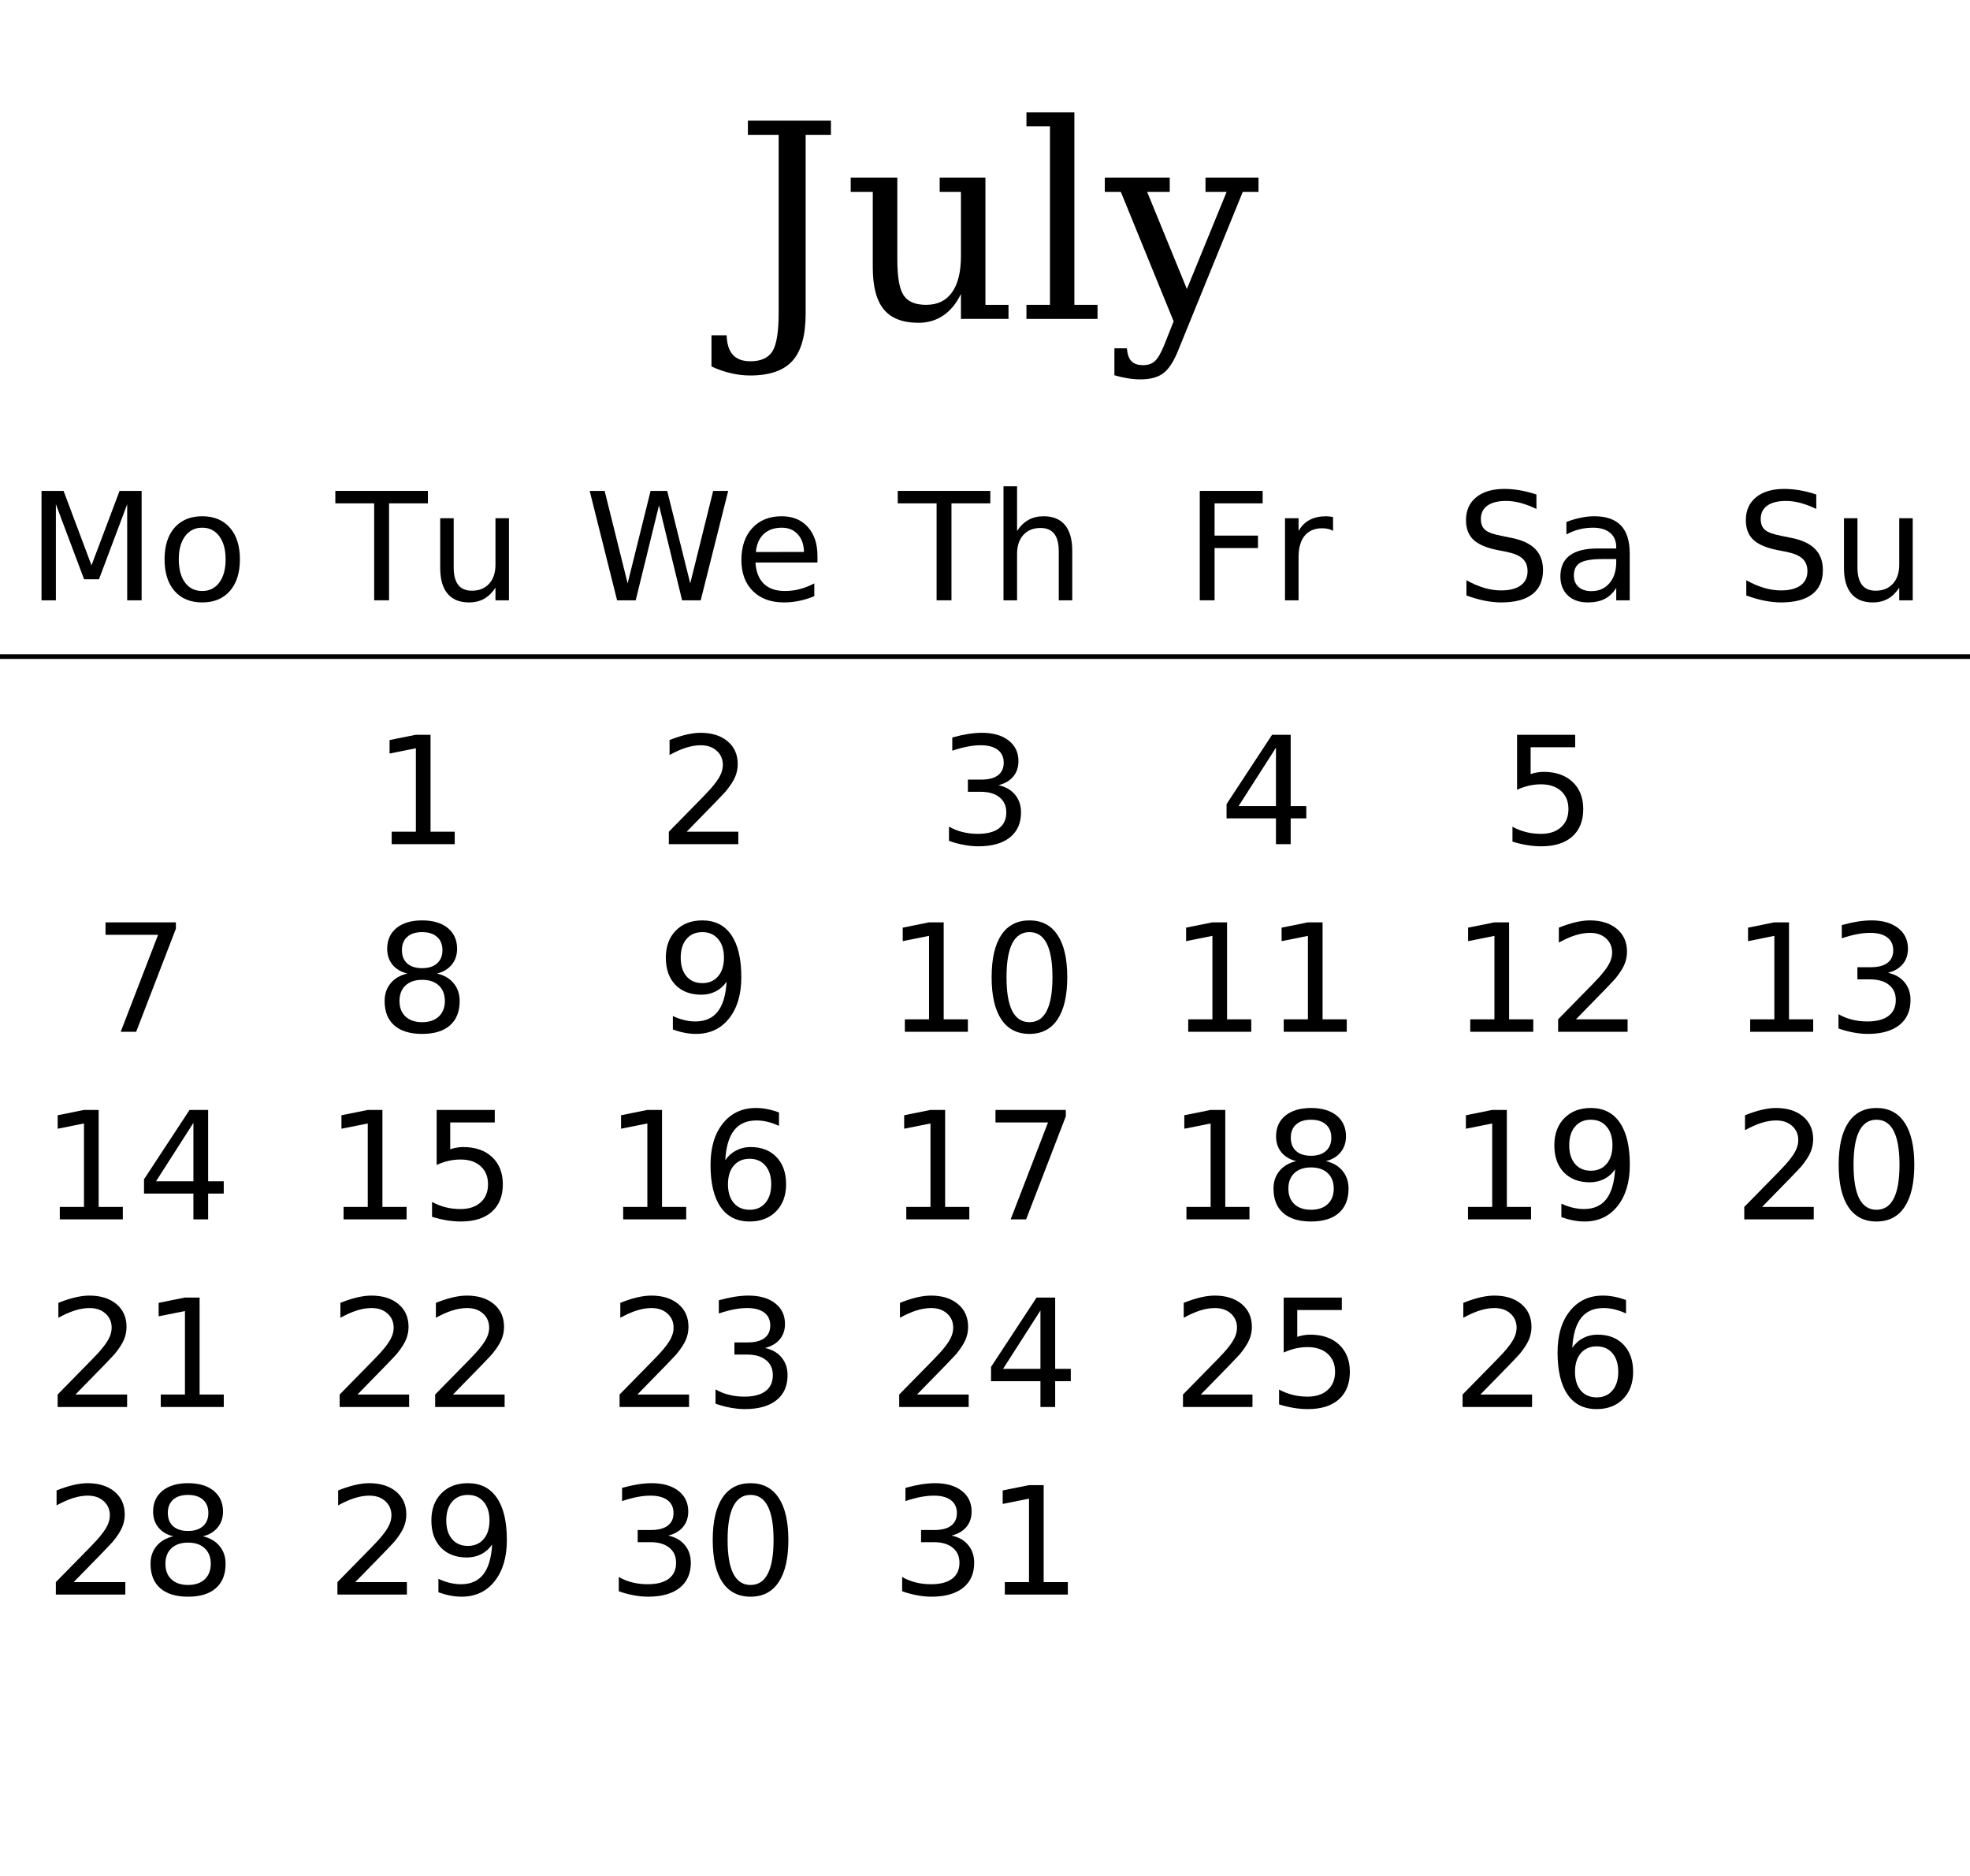
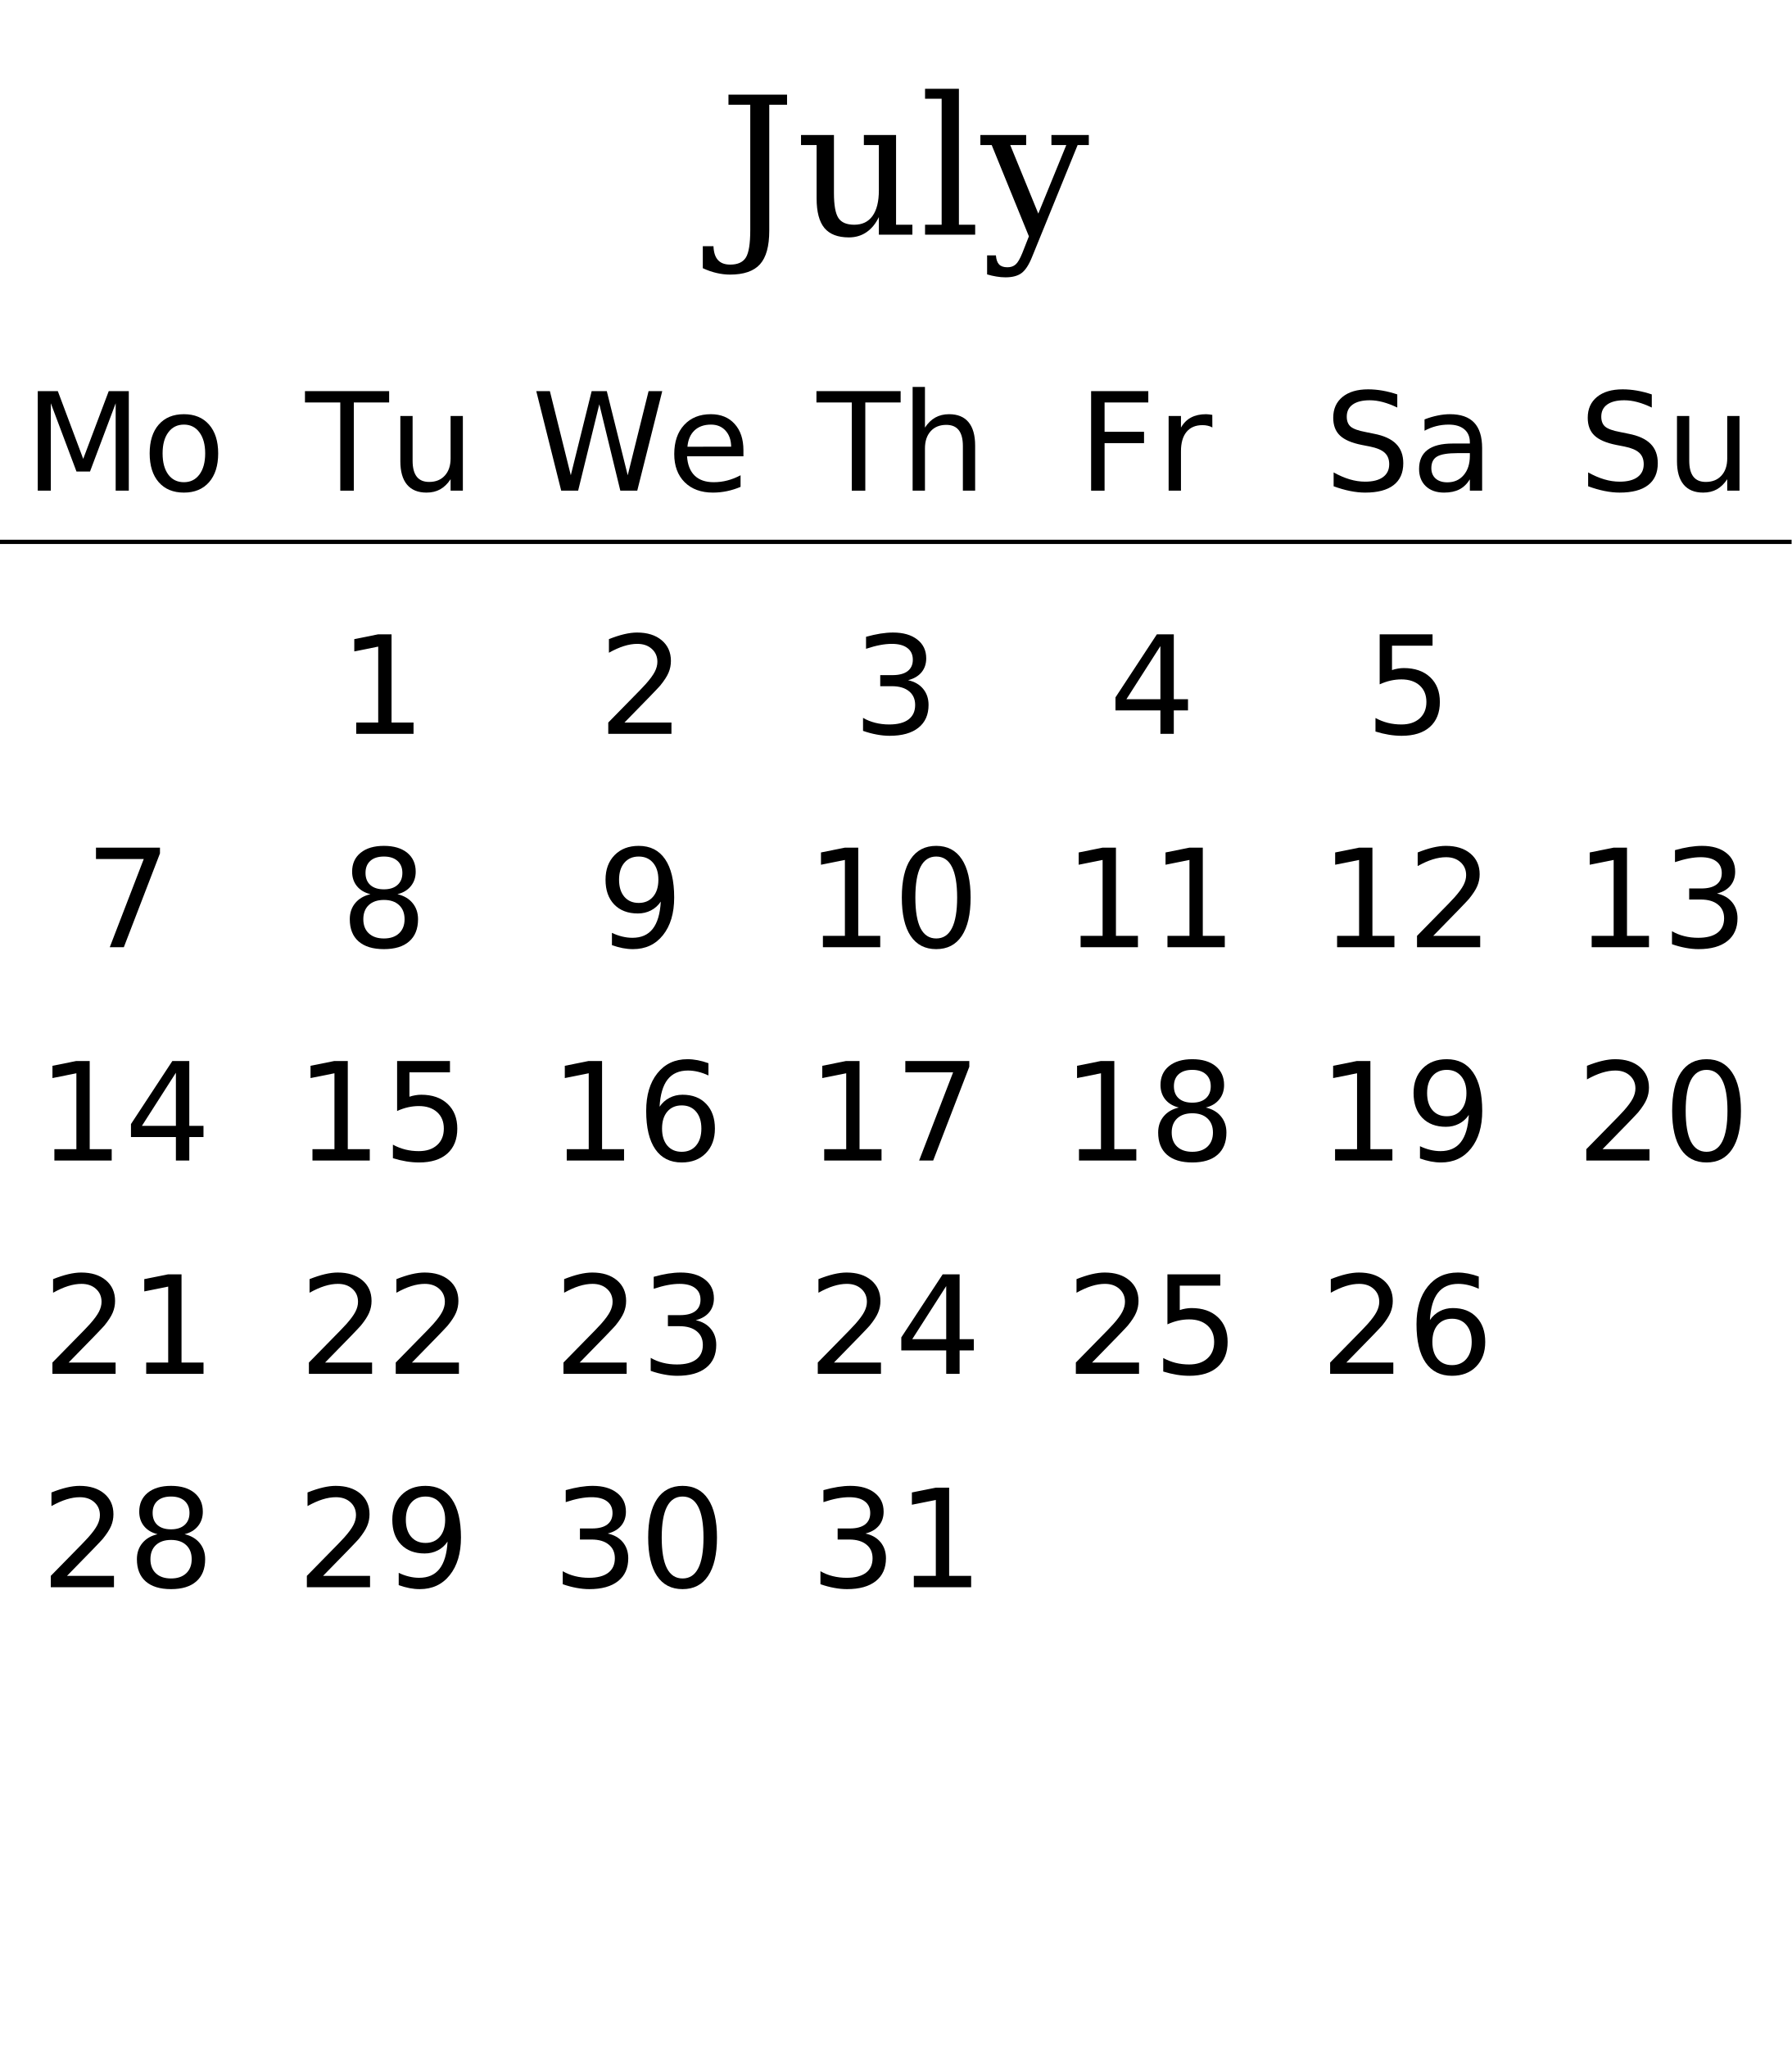
- <svg xmlns="http://www.w3.org/2000/svg" xmlns:xlink="http://www.w3.org/1999/xlink" width="420pt" height="400pt" viewBox="0 0 420 400" version="1.1">
+ <svg xmlns="http://www.w3.org/2000/svg" xmlns:xlink="http://www.w3.org/1999/xlink" width="420pt" height="480pt" viewBox="0 0 420 480" version="1.1">
  <defs>
    <g>
      <symbol overflow="visible" id="glyph0-0">
-         <path style="stroke:none;" d="M 2.891 10.25 L 2.891 -40.891 L 31.891 -40.891 L 31.891 10.25 Z M 6.141 7.031 L 28.656 7.031 L 28.656 -37.641 L 6.141 -37.641 Z M 6.141 7.031 " />
+         <path style="stroke:none;" d="M 2.234 7.953 L 2.234 -31.734 L 24.734 -31.734 L 24.734 7.953 Z M 4.766 5.453 L 22.234 5.453 L 22.234 -29.203 L 4.766 -29.203 Z M 4.766 5.453 " />
      </symbol>
      <symbol overflow="visible" id="glyph0-1">
-         <path style="stroke:none;" d="M -4.875 10.141 L -4.875 3.484 L -1.641 3.484 C -1.586 5.348 -1.145 6.738 -0.312 7.656 C 0.52 8.57 1.766 9.031 3.422 9.031 C 5.672 9.031 7.238 8.32 8.125 6.906 C 9.008 5.488 9.453 2.723 9.453 -1.391 L 9.453 -39.25 L 2.891 -39.25 L 2.891 -42.281 L 20.594 -42.281 L 20.594 -39.25 L 15.203 -39.25 L 15.203 -1.156 C 15.203 3.5 14.266 6.863 12.391 8.938 C 10.523 11.02 7.52 12.062 3.375 12.062 C 2.031 12.062 0.664 11.898 -0.719 11.578 C -2.102 11.266 -3.488 10.785 -4.875 10.141 Z M -4.875 10.141 " />
+         <path style="stroke:none;" d="M -3.781 7.859 L -3.781 2.703 L -1.281 2.703 C -1.227 4.148 -0.879 5.227 -0.234 5.938 C 0.398 6.656 1.363 7.016 2.656 7.016 C 4.406 7.016 5.625 6.461 6.312 5.359 C 7 4.266 7.344 2.117 7.344 -1.078 L 7.344 -30.453 L 2.234 -30.453 L 2.234 -32.812 L 15.969 -32.812 L 15.969 -30.453 L 11.797 -30.453 L 11.797 -0.906 C 11.797 2.719 11.07 5.332 9.625 6.938 C 8.176 8.551 5.836 9.359 2.609 9.359 C 1.578 9.359 0.523 9.234 -0.547 8.984 C -1.629 8.734 -2.707 8.359 -3.781 7.859 Z M -3.781 7.859 " />
      </symbol>
      <symbol overflow="visible" id="glyph0-2">
-         <path style="stroke:none;" d="M 20.531 -30.109 L 30.281 -30.109 L 30.281 -3 L 35.203 -3 L 35.203 0 L 25.062 0 L 25.062 -5.328 C 24.102 -3.328 22.859 -1.801 21.328 -0.75 C 19.797 0.301 18.02 0.828 16 0.828 C 12.656 0.828 10.195 -0.117 8.625 -2.016 C 7.051 -3.922 6.266 -6.898 6.266 -10.953 L 6.266 -27.078 L 1.562 -27.078 L 1.562 -30.109 L 11.5 -30.109 L 11.5 -12.578 C 11.5 -8.91 11.945 -6.395 12.844 -5.031 C 13.738 -3.676 15.336 -3 17.641 -3 C 20.055 -3 21.895 -3.883 23.156 -5.656 C 24.426 -7.438 25.062 -10.016 25.062 -13.391 L 25.062 -27.078 L 20.531 -27.078 Z M 20.531 -30.109 " />
+         <path style="stroke:none;" d="M 15.938 -23.359 L 23.484 -23.359 L 23.484 -2.328 L 27.312 -2.328 L 27.312 0 L 19.453 0 L 19.453 -4.125 C 18.703 -2.57 17.734 -1.391 16.547 -0.578 C 15.359 0.234 13.984 0.641 12.422 0.641 C 9.828 0.641 7.914 -0.094 6.688 -1.562 C 5.469 -3.039 4.859 -5.352 4.859 -8.5 L 4.859 -21 L 1.203 -21 L 1.203 -23.359 L 8.922 -23.359 L 8.922 -9.75 C 8.922 -6.914 9.27 -4.969 9.969 -3.906 C 10.664 -2.852 11.906 -2.328 13.688 -2.328 C 15.562 -2.328 16.988 -3.016 17.969 -4.391 C 18.957 -5.766 19.453 -7.766 19.453 -10.391 L 19.453 -21 L 15.938 -21 Z M 15.938 -23.359 " />
      </symbol>
      <symbol overflow="visible" id="glyph0-3">
-         <path style="stroke:none;" d="M 11.891 -3 L 16.828 -3 L 16.828 0 L 1.672 0 L 1.672 -3 L 6.688 -3 L 6.688 -41.062 L 1.672 -41.062 L 1.672 -44.062 L 11.891 -44.062 Z M 11.891 -3 " />
+         <path style="stroke:none;" d="M 9.234 -2.328 L 13.047 -2.328 L 13.047 0 L 1.297 0 L 1.297 -2.328 L 5.188 -2.328 L 5.188 -31.859 L 1.297 -31.859 L 1.297 -34.188 L 9.234 -34.188 Z M 9.234 -2.328 " />
      </symbol>
      <symbol overflow="visible" id="glyph0-4">
-         <path style="stroke:none;" d="M 12.516 5.516 L 14.5 0.516 L 3.25 -27.078 L -0.172 -27.078 L -0.172 -30.109 L 13.672 -30.109 L 13.672 -27.078 L 8.859 -27.078 L 17.328 -6.375 L 25.797 -27.078 L 21.297 -27.078 L 21.297 -30.109 L 32.594 -30.109 L 32.594 -27.078 L 29.234 -27.078 L 15.438 6.797 C 14.488 9.141 13.438 10.738 12.281 11.594 C 11.133 12.457 9.516 12.891 7.422 12.891 C 6.535 12.891 5.625 12.812 4.688 12.656 C 3.75 12.508 2.812 12.297 1.875 12.016 L 1.875 6.266 L 4.531 6.266 C 4.645 7.547 4.969 8.461 5.5 9.016 C 6.039 9.578 6.879 9.859 8.016 9.859 C 9.055 9.859 9.891 9.566 10.516 8.984 C 11.148 8.41 11.816 7.254 12.516 5.516 Z M 12.516 5.516 " />
+         <path style="stroke:none;" d="M 9.719 4.281 L 11.25 0.391 L 2.531 -21 L -0.125 -21 L -0.125 -23.359 L 10.609 -23.359 L 10.609 -21 L 6.875 -21 L 13.453 -4.938 L 20.016 -21 L 16.531 -21 L 16.531 -23.359 L 25.297 -23.359 L 25.297 -21 L 22.672 -21 L 11.969 5.281 C 11.238 7.094 10.426 8.332 9.531 9 C 8.645 9.664 7.383 10 5.75 10 C 5.062 10 4.352 9.938 3.625 9.812 C 2.906 9.695 2.18 9.531 1.453 9.312 L 1.453 4.859 L 3.516 4.859 C 3.598 5.848 3.848 6.555 4.266 6.984 C 4.691 7.422 5.344 7.641 6.219 7.641 C 7.02 7.641 7.664 7.414 8.156 6.969 C 8.656 6.531 9.176 5.633 9.719 4.281 Z M 9.719 4.281 " />
      </symbol>
      <symbol overflow="visible" id="glyph1-0">
        <path style="stroke:none;" d="M 1.594 5.656 L 1.594 -22.562 L 17.594 -22.562 L 17.594 5.656 Z M 3.391 3.875 L 15.812 3.875 L 15.812 -20.766 L 3.391 -20.766 Z M 3.391 3.875 " />
      </symbol>
      <symbol overflow="visible" id="glyph1-1">
        <path style="stroke:none;" d="M 3.141 -23.328 L 7.844 -23.328 L 13.797 -7.453 L 19.781 -23.328 L 24.484 -23.328 L 24.484 0 L 21.406 0 L 21.406 -20.484 L 15.391 -4.484 L 12.219 -4.484 L 6.203 -20.484 L 6.203 0 L 3.141 0 Z M 3.141 -23.328 " />
      </symbol>
      <symbol overflow="visible" id="glyph1-2">
        <path style="stroke:none;" d="M 9.797 -15.484 C 8.254 -15.484 7.035 -14.879 6.141 -13.672 C 5.242 -12.473 4.797 -10.828 4.797 -8.734 C 4.797 -6.641 5.238 -4.988 6.125 -3.781 C 7.02 -2.582 8.242 -1.984 9.797 -1.984 C 11.328 -1.984 12.539 -2.586 13.438 -3.797 C 14.332 -5.004 14.781 -6.648 14.781 -8.734 C 14.781 -10.805 14.332 -12.445 13.438 -13.656 C 12.539 -14.875 11.328 -15.484 9.797 -15.484 Z M 9.797 -17.922 C 12.297 -17.922 14.258 -17.109 15.688 -15.484 C 17.113 -13.859 17.828 -11.609 17.828 -8.734 C 17.828 -5.867 17.113 -3.617 15.688 -1.984 C 14.258 -0.359 12.297 0.453 9.797 0.453 C 7.285 0.453 5.316 -0.359 3.891 -1.984 C 2.473 -3.617 1.766 -5.867 1.766 -8.734 C 1.766 -11.609 2.473 -13.859 3.891 -15.484 C 5.316 -17.109 7.285 -17.922 9.797 -17.922 Z M 9.797 -17.922 " />
      </symbol>
      <symbol overflow="visible" id="glyph1-3">
        <path style="stroke:none;" d="M -0.094 -23.328 L 19.641 -23.328 L 19.641 -20.672 L 11.359 -20.672 L 11.359 0 L 8.188 0 L 8.188 -20.672 L -0.094 -20.672 Z M -0.094 -23.328 " />
      </symbol>
      <symbol overflow="visible" id="glyph1-4">
        <path style="stroke:none;" d="M 2.719 -6.906 L 2.719 -17.5 L 5.594 -17.5 L 5.594 -7.016 C 5.594 -5.359 5.914 -4.113 6.562 -3.281 C 7.207 -2.457 8.176 -2.047 9.469 -2.047 C 11.02 -2.047 12.242 -2.539 13.141 -3.531 C 14.047 -4.52 14.5 -5.867 14.5 -7.578 L 14.5 -17.5 L 17.375 -17.5 L 17.375 0 L 14.5 0 L 14.5 -2.688 C 13.801 -1.625 12.988 -0.832 12.062 -0.312 C 11.145 0.195 10.078 0.453 8.859 0.453 C 6.848 0.453 5.32 -0.172 4.281 -1.422 C 3.238 -2.672 2.719 -4.5 2.719 -6.906 Z M 9.953 -17.922 Z M 9.953 -17.922 " />
      </symbol>
      <symbol overflow="visible" id="glyph1-5">
        <path style="stroke:none;" d="M 1.062 -23.328 L 4.25 -23.328 L 9.156 -3.609 L 14.047 -23.328 L 17.594 -23.328 L 22.5 -3.609 L 27.391 -23.328 L 30.594 -23.328 L 24.734 0 L 20.766 0 L 15.844 -20.25 L 10.875 0 L 6.906 0 Z M 1.062 -23.328 " />
      </symbol>
      <symbol overflow="visible" id="glyph1-6">
        <path style="stroke:none;" d="M 17.984 -9.469 L 17.984 -8.062 L 4.766 -8.062 C 4.891 -6.082 5.484 -4.57 6.547 -3.531 C 7.617 -2.5 9.109 -1.984 11.016 -1.984 C 12.117 -1.984 13.188 -2.117 14.219 -2.391 C 15.258 -2.66 16.289 -3.066 17.312 -3.609 L 17.312 -0.891 C 16.281 -0.453 15.223 -0.117 14.141 0.109 C 13.055 0.336 11.957 0.453 10.844 0.453 C 8.051 0.453 5.836 -0.359 4.203 -1.984 C 2.578 -3.609 1.766 -5.805 1.766 -8.578 C 1.766 -11.441 2.535 -13.711 4.078 -15.391 C 5.629 -17.078 7.719 -17.922 10.344 -17.922 C 12.695 -17.922 14.555 -17.16 15.922 -15.641 C 17.297 -14.129 17.984 -12.07 17.984 -9.469 Z M 15.109 -10.312 C 15.086 -11.883 14.645 -13.141 13.781 -14.078 C 12.926 -15.016 11.789 -15.484 10.375 -15.484 C 8.77 -15.484 7.484 -15.031 6.516 -14.125 C 5.555 -13.219 5.004 -11.941 4.859 -10.297 Z M 15.109 -10.312 " />
      </symbol>
      <symbol overflow="visible" id="glyph1-7">
        <path style="stroke:none;" d="M 17.562 -10.562 L 17.562 0 L 14.688 0 L 14.688 -10.469 C 14.688 -12.125 14.363 -13.363 13.719 -14.188 C 13.07 -15.008 12.102 -15.422 10.812 -15.422 C 9.258 -15.422 8.035 -14.926 7.141 -13.938 C 6.242 -12.945 5.797 -11.598 5.797 -9.891 L 5.797 0 L 2.906 0 L 2.906 -24.312 L 5.797 -24.312 L 5.797 -14.781 C 6.484 -15.832 7.289 -16.617 8.219 -17.141 C 9.156 -17.66 10.234 -17.922 11.453 -17.922 C 13.461 -17.922 14.984 -17.297 16.016 -16.047 C 17.047 -14.805 17.562 -12.977 17.562 -10.562 Z M 17.562 -10.562 " />
      </symbol>
      <symbol overflow="visible" id="glyph1-8">
        <path style="stroke:none;" d="M 3.141 -23.328 L 16.547 -23.328 L 16.547 -20.672 L 6.297 -20.672 L 6.297 -13.797 L 15.547 -13.797 L 15.547 -11.141 L 6.297 -11.141 L 6.297 0 L 3.141 0 Z M 3.141 -23.328 " />
      </symbol>
      <symbol overflow="visible" id="glyph1-9">
        <path style="stroke:none;" d="M 13.156 -14.812 C 12.832 -15 12.477 -15.133 12.094 -15.219 C 11.719 -15.312 11.301 -15.359 10.844 -15.359 C 9.219 -15.359 7.969 -14.828 7.094 -13.766 C 6.227 -12.711 5.797 -11.195 5.797 -9.219 L 5.797 0 L 2.906 0 L 2.906 -17.5 L 5.797 -17.5 L 5.797 -14.781 C 6.398 -15.844 7.188 -16.629 8.156 -17.141 C 9.125 -17.66 10.301 -17.922 11.688 -17.922 C 11.883 -17.922 12.102 -17.906 12.344 -17.875 C 12.582 -17.852 12.848 -17.816 13.141 -17.766 Z M 13.156 -14.812 " />
      </symbol>
      <symbol overflow="visible" id="glyph1-10">
        <path style="stroke:none;" d="M 17.125 -22.562 L 17.125 -19.484 C 15.926 -20.055 14.797 -20.484 13.734 -20.766 C 12.672 -21.047 11.645 -21.188 10.656 -21.188 C 8.938 -21.188 7.609 -20.852 6.672 -20.188 C 5.742 -19.52 5.281 -18.57 5.281 -17.344 C 5.281 -16.312 5.586 -15.531 6.203 -15 C 6.828 -14.477 8.004 -14.055 9.734 -13.734 L 11.641 -13.344 C 13.992 -12.895 15.727 -12.102 16.844 -10.969 C 17.969 -9.844 18.531 -8.332 18.531 -6.438 C 18.531 -4.176 17.77 -2.461 16.25 -1.297 C 14.738 -0.129 12.52 0.453 9.594 0.453 C 8.488 0.453 7.312 0.328 6.062 0.078 C 4.82 -0.172 3.535 -0.539 2.203 -1.031 L 2.203 -4.281 C 3.484 -3.562 4.738 -3.02 5.969 -2.656 C 7.195 -2.289 8.406 -2.109 9.594 -2.109 C 11.395 -2.109 12.785 -2.461 13.766 -3.172 C 14.742 -3.879 15.234 -4.891 15.234 -6.203 C 15.234 -7.348 14.879 -8.242 14.172 -8.891 C 13.473 -9.535 12.32 -10.02 10.719 -10.344 L 8.797 -10.719 C 6.441 -11.188 4.738 -11.922 3.688 -12.922 C 2.633 -13.922 2.109 -15.312 2.109 -17.094 C 2.109 -19.156 2.832 -20.781 4.281 -21.969 C 5.738 -23.156 7.742 -23.75 10.297 -23.75 C 11.391 -23.75 12.504 -23.648 13.641 -23.453 C 14.773 -23.254 15.938 -22.957 17.125 -22.562 Z M 17.125 -22.562 " />
      </symbol>
      <symbol overflow="visible" id="glyph1-11">
        <path style="stroke:none;" d="M 10.969 -8.797 C 8.645 -8.797 7.035 -8.531 6.141 -8 C 5.242 -7.469 4.797 -6.562 4.797 -5.281 C 4.797 -4.258 5.129 -3.445 5.797 -2.844 C 6.473 -2.25 7.391 -1.953 8.547 -1.953 C 10.141 -1.953 11.414 -2.516 12.375 -3.641 C 13.344 -4.773 13.828 -6.281 13.828 -8.156 L 13.828 -8.797 Z M 16.703 -9.984 L 16.703 0 L 13.828 0 L 13.828 -2.656 C 13.172 -1.594 12.352 -0.805 11.375 -0.297 C 10.395 0.203 9.195 0.453 7.781 0.453 C 5.988 0.453 4.562 -0.047 3.5 -1.047 C 2.445 -2.055 1.922 -3.406 1.922 -5.094 C 1.922 -7.062 2.578 -8.547 3.891 -9.547 C 5.211 -10.547 7.18 -11.047 9.797 -11.047 L 13.828 -11.047 L 13.828 -11.328 C 13.828 -12.648 13.391 -13.672 12.516 -14.391 C 11.648 -15.117 10.43 -15.484 8.859 -15.484 C 7.859 -15.484 6.883 -15.363 5.938 -15.125 C 4.988 -14.883 4.078 -14.523 3.203 -14.047 L 3.203 -16.703 C 4.254 -17.109 5.273 -17.41 6.266 -17.609 C 7.254 -17.816 8.219 -17.922 9.156 -17.922 C 11.688 -17.922 13.578 -17.266 14.828 -15.953 C 16.078 -14.641 16.703 -12.648 16.703 -9.984 Z M 16.703 -9.984 " />
      </symbol>
      <symbol overflow="visible" id="glyph1-12">
        <path style="stroke:none;" d="M 3.969 -2.656 L 9.125 -2.656 L 9.125 -20.453 L 3.516 -19.328 L 3.516 -22.203 L 9.094 -23.328 L 12.25 -23.328 L 12.25 -2.656 L 17.406 -2.656 L 17.406 0 L 3.969 0 Z M 3.969 -2.656 " />
      </symbol>
      <symbol overflow="visible" id="glyph1-13">
        <path style="stroke:none;" d="M 6.141 -2.656 L 17.156 -2.656 L 17.156 0 L 2.344 0 L 2.344 -2.656 C 3.539 -3.895 5.172 -5.555 7.234 -7.641 C 9.305 -9.734 10.609 -11.082 11.141 -11.688 C 12.148 -12.82 12.852 -13.781 13.25 -14.562 C 13.656 -15.352 13.859 -16.129 13.859 -16.891 C 13.859 -18.129 13.422 -19.141 12.547 -19.922 C 11.68 -20.703 10.551 -21.094 9.156 -21.094 C 8.164 -21.094 7.117 -20.922 6.016 -20.578 C 4.922 -20.234 3.75 -19.711 2.5 -19.016 L 2.5 -22.203 C 3.77 -22.711 4.957 -23.098 6.062 -23.359 C 7.164 -23.617 8.176 -23.75 9.094 -23.75 C 11.508 -23.75 13.438 -23.145 14.875 -21.938 C 16.312 -20.727 17.031 -19.113 17.031 -17.094 C 17.031 -16.133 16.848 -15.223 16.484 -14.359 C 16.129 -13.504 15.477 -12.492 14.531 -11.328 C 14.27 -11.023 13.441 -10.148 12.047 -8.703 C 10.648 -7.266 8.68 -5.25 6.141 -2.656 Z M 6.141 -2.656 " />
      </symbol>
      <symbol overflow="visible" id="glyph1-14">
        <path style="stroke:none;" d="M 12.984 -12.578 C 14.492 -12.254 15.672 -11.582 16.516 -10.562 C 17.367 -9.539 17.797 -8.281 17.797 -6.781 C 17.797 -4.477 17.004 -2.695 15.422 -1.438 C 13.836 -0.176 11.586 0.453 8.672 0.453 C 7.691 0.453 6.68 0.352 5.641 0.156 C 4.609 -0.031 3.539 -0.316 2.438 -0.703 L 2.438 -3.75 C 3.312 -3.238 4.27 -2.852 5.312 -2.594 C 6.352 -2.332 7.441 -2.203 8.578 -2.203 C 10.555 -2.203 12.062 -2.594 13.094 -3.375 C 14.133 -4.156 14.656 -5.289 14.656 -6.781 C 14.656 -8.156 14.172 -9.227 13.203 -10 C 12.242 -10.781 10.906 -11.172 9.188 -11.172 L 6.469 -11.172 L 6.469 -13.766 L 9.312 -13.766 C 10.863 -13.766 12.051 -14.07 12.875 -14.688 C 13.695 -15.312 14.109 -16.207 14.109 -17.375 C 14.109 -18.57 13.68 -19.488 12.828 -20.125 C 11.984 -20.77 10.77 -21.094 9.188 -21.094 C 8.32 -21.094 7.395 -21 6.406 -20.812 C 5.414 -20.625 4.328 -20.332 3.141 -19.938 L 3.141 -22.75 C 4.336 -23.082 5.457 -23.332 6.5 -23.5 C 7.551 -23.664 8.539 -23.75 9.469 -23.75 C 11.863 -23.75 13.758 -23.203 15.156 -22.109 C 16.551 -21.023 17.25 -19.555 17.25 -17.703 C 17.25 -16.41 16.879 -15.316 16.141 -14.422 C 15.398 -13.535 14.348 -12.922 12.984 -12.578 Z M 12.984 -12.578 " />
      </symbol>
      <symbol overflow="visible" id="glyph1-15">
        <path style="stroke:none;" d="M 12.094 -20.578 L 4.125 -8.125 L 12.094 -8.125 Z M 11.266 -23.328 L 15.234 -23.328 L 15.234 -8.125 L 18.562 -8.125 L 18.562 -5.5 L 15.234 -5.5 L 15.234 0 L 12.094 0 L 12.094 -5.5 L 1.562 -5.5 L 1.562 -8.547 Z M 11.266 -23.328 " />
      </symbol>
      <symbol overflow="visible" id="glyph1-16">
        <path style="stroke:none;" d="M 3.453 -23.328 L 15.844 -23.328 L 15.844 -20.672 L 6.344 -20.672 L 6.344 -14.953 C 6.801 -15.109 7.258 -15.223 7.719 -15.297 C 8.176 -15.379 8.633 -15.422 9.094 -15.422 C 11.695 -15.422 13.758 -14.707 15.281 -13.281 C 16.801 -11.852 17.562 -9.922 17.562 -7.484 C 17.562 -4.973 16.781 -3.02 15.219 -1.625 C 13.656 -0.238 11.453 0.453 8.609 0.453 C 7.629 0.453 6.629 0.367 5.609 0.203 C 4.598 0.035 3.551 -0.211 2.469 -0.547 L 2.469 -3.719 C 3.406 -3.207 4.375 -2.828 5.375 -2.578 C 6.375 -2.328 7.43 -2.203 8.547 -2.203 C 10.348 -2.203 11.773 -2.676 12.828 -3.625 C 13.879 -4.57 14.406 -5.859 14.406 -7.484 C 14.406 -9.109 13.879 -10.395 12.828 -11.344 C 11.773 -12.289 10.348 -12.766 8.547 -12.766 C 7.703 -12.766 6.859 -12.672 6.016 -12.484 C 5.18 -12.297 4.328 -12.004 3.453 -11.609 Z M 3.453 -23.328 " />
      </symbol>
      <symbol overflow="visible" id="glyph1-17">
        <path style="stroke:none;" d="M 2.625 -23.328 L 17.625 -23.328 L 17.625 -21.984 L 9.156 0 L 5.859 0 L 13.828 -20.672 L 2.625 -20.672 Z M 2.625 -23.328 " />
      </symbol>
      <symbol overflow="visible" id="glyph1-18">
        <path style="stroke:none;" d="M 10.172 -11.078 C 8.672 -11.078 7.488 -10.676 6.625 -9.875 C 5.77 -9.07 5.344 -7.969 5.344 -6.562 C 5.344 -5.156 5.77 -4.051 6.625 -3.25 C 7.488 -2.445 8.672 -2.047 10.172 -2.047 C 11.672 -2.047 12.852 -2.445 13.719 -3.25 C 14.582 -4.062 15.016 -5.164 15.016 -6.562 C 15.016 -7.969 14.582 -9.07 13.719 -9.875 C 12.863 -10.676 11.68 -11.078 10.172 -11.078 Z M 7.016 -12.422 C 5.66 -12.754 4.602 -13.383 3.844 -14.312 C 3.094 -15.238 2.719 -16.367 2.719 -17.703 C 2.719 -19.566 3.379 -21.039 4.703 -22.125 C 6.035 -23.207 7.859 -23.75 10.172 -23.75 C 12.492 -23.75 14.316 -23.207 15.641 -22.125 C 16.961 -21.039 17.625 -19.566 17.625 -17.703 C 17.625 -16.367 17.242 -15.238 16.484 -14.312 C 15.734 -13.383 14.688 -12.754 13.344 -12.422 C 14.863 -12.066 16.047 -11.375 16.891 -10.344 C 17.742 -9.312 18.172 -8.051 18.172 -6.562 C 18.172 -4.301 17.477 -2.566 16.094 -1.359 C 14.719 -0.148 12.742 0.453 10.172 0.453 C 7.598 0.453 5.617 -0.148 4.234 -1.359 C 2.859 -2.566 2.172 -4.301 2.172 -6.562 C 2.172 -8.051 2.598 -9.312 3.453 -10.344 C 4.305 -11.375 5.492 -12.066 7.016 -12.422 Z M 5.859 -17.406 C 5.859 -16.195 6.234 -15.254 6.984 -14.578 C 7.742 -13.898 8.805 -13.562 10.172 -13.562 C 11.523 -13.562 12.582 -13.898 13.344 -14.578 C 14.113 -15.254 14.5 -16.195 14.5 -17.406 C 14.5 -18.613 14.113 -19.555 13.344 -20.234 C 12.582 -20.91 11.523 -21.25 10.172 -21.25 C 8.805 -21.25 7.742 -20.91 6.984 -20.234 C 6.234 -19.555 5.859 -18.613 5.859 -17.406 Z M 5.859 -17.406 " />
      </symbol>
      <symbol overflow="visible" id="glyph1-19">
        <path style="stroke:none;" d="M 3.516 -0.484 L 3.516 -3.359 C 4.305 -2.984 5.109 -2.695 5.922 -2.5 C 6.734 -2.301 7.531 -2.203 8.312 -2.203 C 10.395 -2.203 11.984 -2.898 13.078 -4.297 C 14.18 -5.703 14.812 -7.832 14.969 -10.688 C 14.363 -9.789 13.598 -9.102 12.672 -8.625 C 11.742 -8.145 10.719 -7.906 9.594 -7.906 C 7.258 -7.906 5.41 -8.609 4.047 -10.016 C 2.691 -11.43 2.016 -13.363 2.016 -15.812 C 2.016 -18.207 2.723 -20.129 4.141 -21.578 C 5.555 -23.023 7.441 -23.75 9.797 -23.75 C 12.492 -23.75 14.551 -22.711 15.969 -20.641 C 17.395 -18.578 18.109 -15.578 18.109 -11.641 C 18.109 -7.961 17.234 -5.023 15.484 -2.828 C 13.742 -0.641 11.398 0.453 8.453 0.453 C 7.66 0.453 6.859 0.375 6.047 0.219 C 5.234 0.062 4.391 -0.172 3.516 -0.484 Z M 9.797 -10.375 C 11.211 -10.375 12.332 -10.859 13.156 -11.828 C 13.988 -12.797 14.406 -14.125 14.406 -15.812 C 14.406 -17.488 13.988 -18.812 13.156 -19.781 C 12.332 -20.758 11.211 -21.25 9.797 -21.25 C 8.379 -21.25 7.254 -20.758 6.422 -19.781 C 5.598 -18.812 5.188 -17.488 5.188 -15.812 C 5.188 -14.125 5.598 -12.797 6.422 -11.828 C 7.254 -10.859 8.379 -10.375 9.797 -10.375 Z M 9.797 -10.375 " />
      </symbol>
      <symbol overflow="visible" id="glyph1-20">
        <path style="stroke:none;" d="M 10.172 -21.25 C 8.547 -21.25 7.32 -20.445 6.5 -18.844 C 5.688 -17.25 5.281 -14.848 5.281 -11.641 C 5.281 -8.441 5.688 -6.039 6.5 -4.438 C 7.32 -2.844 8.547 -2.047 10.172 -2.047 C 11.805 -2.047 13.031 -2.844 13.844 -4.438 C 14.664 -6.039 15.078 -8.441 15.078 -11.641 C 15.078 -14.848 14.664 -17.25 13.844 -18.844 C 13.031 -20.445 11.805 -21.25 10.172 -21.25 Z M 10.172 -23.75 C 12.785 -23.75 14.781 -22.711 16.156 -20.641 C 17.539 -18.578 18.234 -15.578 18.234 -11.641 C 18.234 -7.711 17.539 -4.711 16.156 -2.641 C 14.781 -0.578 12.785 0.453 10.172 0.453 C 7.555 0.453 5.555 -0.578 4.172 -2.641 C 2.797 -4.711 2.109 -7.711 2.109 -11.641 C 2.109 -15.578 2.797 -18.578 4.172 -20.641 C 5.555 -22.711 7.555 -23.75 10.172 -23.75 Z M 10.172 -23.75 " />
      </symbol>
      <symbol overflow="visible" id="glyph1-21">
        <path style="stroke:none;" d="M 10.562 -12.922 C 9.145 -12.922 8.02 -12.438 7.188 -11.469 C 6.363 -10.5 5.953 -9.172 5.953 -7.484 C 5.953 -5.805 6.363 -4.477 7.188 -3.5 C 8.02 -2.531 9.145 -2.047 10.562 -2.047 C 11.977 -2.047 13.098 -2.531 13.922 -3.5 C 14.754 -4.477 15.172 -5.805 15.172 -7.484 C 15.172 -9.172 14.754 -10.5 13.922 -11.469 C 13.098 -12.438 11.977 -12.922 10.562 -12.922 Z M 16.828 -22.812 L 16.828 -19.938 C 16.035 -20.312 15.234 -20.598 14.422 -20.797 C 13.617 -20.992 12.82 -21.094 12.031 -21.094 C 9.945 -21.094 8.352 -20.391 7.25 -18.984 C 6.156 -17.578 5.531 -15.453 5.375 -12.609 C 5.988 -13.516 6.758 -14.207 7.688 -14.688 C 8.613 -15.176 9.633 -15.422 10.75 -15.422 C 13.094 -15.422 14.941 -14.707 16.297 -13.281 C 17.66 -11.863 18.344 -9.93 18.344 -7.484 C 18.344 -5.086 17.633 -3.164 16.219 -1.719 C 14.801 -0.27 12.914 0.453 10.562 0.453 C 7.863 0.453 5.801 -0.578 4.375 -2.641 C 2.945 -4.711 2.234 -7.711 2.234 -11.641 C 2.234 -15.328 3.109 -18.266 4.859 -20.453 C 6.609 -22.648 8.957 -23.75 11.906 -23.75 C 12.695 -23.75 13.492 -23.672 14.297 -23.516 C 15.109 -23.359 15.953 -23.125 16.828 -22.812 Z M 16.828 -22.812 " />
      </symbol>
    </g>
  </defs>
  <g id="surface31">
    <g style="fill:rgb(0%,0%,0%);fill-opacity:1;">
-       <use xlink:href="#glyph0-1" x="156.559" y="68" />
-     </g>
-     <g style="fill:rgb(0%,0%,0%);fill-opacity:1;">
-       <use xlink:href="#glyph0-2" x="179.809" y="68" />
-     </g>
-     <g style="fill:rgb(0%,0%,0%);fill-opacity:1;">
-       <use xlink:href="#glyph0-3" x="217.164" y="68" />
-     </g>
-     <g style="fill:rgb(0%,0%,0%);fill-opacity:1;">
-       <use xlink:href="#glyph0-4" x="235.715" y="68" />
-     </g>
-     <g style="fill:rgb(0%,0%,0%);fill-opacity:1;">
-       <use xlink:href="#glyph1-1" x="5.711" y="128" />
-     </g>
-     <g style="fill:rgb(0%,0%,0%);fill-opacity:1;">
-       <use xlink:href="#glyph1-2" x="33.32" y="128" />
-     </g>
-     <g style="fill:rgb(0%,0%,0%);fill-opacity:1;">
-       <use xlink:href="#glyph1-3" x="71.586" y="128" />
-     </g>
-     <g style="fill:rgb(0%,0%,0%);fill-opacity:1;">
-       <use xlink:href="#glyph1-4" x="91.133" y="128" />
-     </g>
-     <g style="fill:rgb(0%,0%,0%);fill-opacity:1;">
-       <use xlink:href="#glyph1-5" x="124.656" y="128" />
-     </g>
-     <g style="fill:rgb(0%,0%,0%);fill-opacity:1;">
-       <use xlink:href="#glyph1-6" x="156.297" y="128" />
-     </g>
-     <g style="fill:rgb(0%,0%,0%);fill-opacity:1;">
-       <use xlink:href="#glyph1-3" x="191.492" y="128" />
-     </g>
-     <g style="fill:rgb(0%,0%,0%);fill-opacity:1;">
-       <use xlink:href="#glyph1-7" x="211.039" y="128" />
-     </g>
-     <g style="fill:rgb(0%,0%,0%);fill-opacity:1;">
-       <use xlink:href="#glyph1-8" x="252.648" y="128" />
-     </g>
-     <g style="fill:rgb(0%,0%,0%);fill-opacity:1;">
-       <use xlink:href="#glyph1-9" x="271.055" y="128" />
-     </g>
-     <g style="fill:rgb(0%,0%,0%);fill-opacity:1;">
-       <use xlink:href="#glyph1-10" x="310.438" y="128" />
-     </g>
-     <g style="fill:rgb(0%,0%,0%);fill-opacity:1;">
-       <use xlink:href="#glyph1-11" x="330.75" y="128" />
-     </g>
-     <g style="fill:rgb(0%,0%,0%);fill-opacity:1;">
-       <use xlink:href="#glyph1-10" x="370.102" y="128" />
-     </g>
-     <g style="fill:rgb(0%,0%,0%);fill-opacity:1;">
-       <use xlink:href="#glyph1-4" x="390.414" y="128" />
-     </g>
-     <path style="fill:none;stroke-width:1;stroke-linecap:butt;stroke-linejoin:miter;stroke:rgb(0%,0%,0%);stroke-opacity:1;stroke-miterlimit:4;" d="M 0 140 L 420 140 " />
-     <g style="fill:rgb(0%,0%,0%);fill-opacity:1;">
-       <use xlink:href="#glyph1-12" x="79.539" y="180" />
-     </g>
-     <g style="fill:rgb(0%,0%,0%);fill-opacity:1;">
-       <use xlink:href="#glyph1-13" x="140.25" y="180" />
-     </g>
-     <g style="fill:rgb(0%,0%,0%);fill-opacity:1;">
-       <use xlink:href="#glyph1-14" x="199.883" y="180" />
-     </g>
-     <g style="fill:rgb(0%,0%,0%);fill-opacity:1;">
-       <use xlink:href="#glyph1-15" x="259.938" y="180" />
-     </g>
-     <g style="fill:rgb(0%,0%,0%);fill-opacity:1;">
-       <use xlink:href="#glyph1-16" x="319.984" y="180" />
-     </g>
-     <g style="fill:rgb(0%,0%,0%);fill-opacity:1;">
-       <use xlink:href="#glyph1-17" x="19.875" y="220" />
-     </g>
-     <g style="fill:rgb(0%,0%,0%);fill-opacity:1;">
-       <use xlink:href="#glyph1-18" x="79.828" y="220" />
-     </g>
-     <g style="fill:rgb(0%,0%,0%);fill-opacity:1;">
-       <use xlink:href="#glyph1-19" x="139.938" y="220" />
-     </g>
-     <g style="fill:rgb(0%,0%,0%);fill-opacity:1;">
-       <use xlink:href="#glyph1-12" x="188.945" y="220" />
-     </g>
-     <g style="fill:rgb(0%,0%,0%);fill-opacity:1;">
-       <use xlink:href="#glyph1-20" x="209.305" y="220" />
-     </g>
-     <g style="fill:rgb(0%,0%,0%);fill-opacity:1;">
-       <use xlink:href="#glyph1-12" x="249.359" y="220" />
-     </g>
-     <g style="fill:rgb(0%,0%,0%);fill-opacity:1;">
-       <use xlink:href="#glyph1-12" x="269.719" y="220" />
-     </g>
-     <g style="fill:rgb(0%,0%,0%);fill-opacity:1;">
-       <use xlink:href="#glyph1-12" x="309.484" y="220" />
-     </g>
-     <g style="fill:rgb(0%,0%,0%);fill-opacity:1;">
-       <use xlink:href="#glyph1-13" x="329.844" y="220" />
-     </g>
-     <g style="fill:rgb(0%,0%,0%);fill-opacity:1;">
-       <use xlink:href="#glyph1-12" x="369.164" y="220" />
-     </g>
-     <g style="fill:rgb(0%,0%,0%);fill-opacity:1;">
-       <use xlink:href="#glyph1-14" x="389.523" y="220" />
-     </g>
-     <g style="fill:rgb(0%,0%,0%);fill-opacity:1;">
-       <use xlink:href="#glyph1-12" x="8.781" y="260" />
-     </g>
-     <g style="fill:rgb(0%,0%,0%);fill-opacity:1;">
-       <use xlink:href="#glyph1-15" x="29.141" y="260" />
-     </g>
-     <g style="fill:rgb(0%,0%,0%);fill-opacity:1;">
-       <use xlink:href="#glyph1-12" x="69.281" y="260" />
-     </g>
-     <g style="fill:rgb(0%,0%,0%);fill-opacity:1;">
-       <use xlink:href="#glyph1-16" x="89.641" y="260" />
-     </g>
-     <g style="fill:rgb(0%,0%,0%);fill-opacity:1;">
-       <use xlink:href="#glyph1-12" x="128.891" y="260" />
-     </g>
-     <g style="fill:rgb(0%,0%,0%);fill-opacity:1;">
-       <use xlink:href="#glyph1-21" x="149.25" y="260" />
-     </g>
-     <g style="fill:rgb(0%,0%,0%);fill-opacity:1;">
-       <use xlink:href="#glyph1-12" x="189.25" y="260" />
-     </g>
-     <g style="fill:rgb(0%,0%,0%);fill-opacity:1;">
-       <use xlink:href="#glyph1-17" x="209.609" y="260" />
-     </g>
-     <g style="fill:rgb(0%,0%,0%);fill-opacity:1;">
-       <use xlink:href="#glyph1-12" x="248.977" y="260" />
-     </g>
-     <g style="fill:rgb(0%,0%,0%);fill-opacity:1;">
-       <use xlink:href="#glyph1-18" x="269.336" y="260" />
-     </g>
-     <g style="fill:rgb(0%,0%,0%);fill-opacity:1;">
-       <use xlink:href="#glyph1-12" x="309.008" y="260" />
-     </g>
-     <g style="fill:rgb(0%,0%,0%);fill-opacity:1;">
-       <use xlink:href="#glyph1-19" x="329.367" y="260" />
-     </g>
-     <g style="fill:rgb(0%,0%,0%);fill-opacity:1;">
-       <use xlink:href="#glyph1-13" x="369.531" y="260" />
-     </g>
-     <g style="fill:rgb(0%,0%,0%);fill-opacity:1;">
-       <use xlink:href="#glyph1-20" x="389.891" y="260" />
-     </g>
-     <g style="fill:rgb(0%,0%,0%);fill-opacity:1;">
-       <use xlink:href="#glyph1-13" x="9.945" y="300" />
-     </g>
-     <g style="fill:rgb(0%,0%,0%);fill-opacity:1;">
-       <use xlink:href="#glyph1-12" x="30.305" y="300" />
-     </g>
-     <g style="fill:rgb(0%,0%,0%);fill-opacity:1;">
-       <use xlink:href="#glyph1-13" x="70.07" y="300" />
-     </g>
-     <g style="fill:rgb(0%,0%,0%);fill-opacity:1;">
-       <use xlink:href="#glyph1-13" x="90.43" y="300" />
-     </g>
-     <g style="fill:rgb(0%,0%,0%);fill-opacity:1;">
-       <use xlink:href="#glyph1-13" x="129.75" y="300" />
-     </g>
-     <g style="fill:rgb(0%,0%,0%);fill-opacity:1;">
-       <use xlink:href="#glyph1-14" x="150.109" y="300" />
-     </g>
-     <g style="fill:rgb(0%,0%,0%);fill-opacity:1;">
-       <use xlink:href="#glyph1-13" x="189.367" y="300" />
-     </g>
-     <g style="fill:rgb(0%,0%,0%);fill-opacity:1;">
-       <use xlink:href="#glyph1-15" x="209.727" y="300" />
-     </g>
-     <g style="fill:rgb(0%,0%,0%);fill-opacity:1;">
-       <use xlink:href="#glyph1-13" x="249.867" y="300" />
-     </g>
-     <g style="fill:rgb(0%,0%,0%);fill-opacity:1;">
-       <use xlink:href="#glyph1-16" x="270.227" y="300" />
-     </g>
-     <g style="fill:rgb(0%,0%,0%);fill-opacity:1;">
-       <use xlink:href="#glyph1-13" x="309.477" y="300" />
-     </g>
-     <g style="fill:rgb(0%,0%,0%);fill-opacity:1;">
-       <use xlink:href="#glyph1-21" x="329.836" y="300" />
-     </g>
-     <g style="fill:rgb(0%,0%,0%);fill-opacity:1;">
-       <use xlink:href="#glyph1-13" x="9.562" y="340" />
-     </g>
-     <g style="fill:rgb(0%,0%,0%);fill-opacity:1;">
-       <use xlink:href="#glyph1-18" x="29.922" y="340" />
-     </g>
-     <g style="fill:rgb(0%,0%,0%);fill-opacity:1;">
-       <use xlink:href="#glyph1-13" x="69.594" y="340" />
-     </g>
-     <g style="fill:rgb(0%,0%,0%);fill-opacity:1;">
-       <use xlink:href="#glyph1-19" x="89.953" y="340" />
-     </g>
-     <g style="fill:rgb(0%,0%,0%);fill-opacity:1;">
-       <use xlink:href="#glyph1-14" x="129.484" y="340" />
-     </g>
-     <g style="fill:rgb(0%,0%,0%);fill-opacity:1;">
-       <use xlink:href="#glyph1-20" x="149.844" y="340" />
-     </g>
-     <g style="fill:rgb(0%,0%,0%);fill-opacity:1;">
-       <use xlink:href="#glyph1-14" x="189.898" y="340" />
-     </g>
-     <g style="fill:rgb(0%,0%,0%);fill-opacity:1;">
-       <use xlink:href="#glyph1-12" x="210.258" y="340" />
+       <use xlink:href="#glyph0-1" x="168.539" y="55" />
+     </g>
+     <g style="fill:rgb(0%,0%,0%);fill-opacity:1;">
+       <use xlink:href="#glyph0-2" x="186.578" y="55" />
+     </g>
+     <g style="fill:rgb(0%,0%,0%);fill-opacity:1;">
+       <use xlink:href="#glyph0-3" x="215.562" y="55" />
+     </g>
+     <g style="fill:rgb(0%,0%,0%);fill-opacity:1;">
+       <use xlink:href="#glyph0-4" x="229.953" y="55" />
+     </g>
+     <g style="fill:rgb(0%,0%,0%);fill-opacity:1;">
+       <use xlink:href="#glyph1-1" x="5.711" y="115" />
+     </g>
+     <g style="fill:rgb(0%,0%,0%);fill-opacity:1;">
+       <use xlink:href="#glyph1-2" x="33.32" y="115" />
+     </g>
+     <g style="fill:rgb(0%,0%,0%);fill-opacity:1;">
+       <use xlink:href="#glyph1-3" x="71.586" y="115" />
+     </g>
+     <g style="fill:rgb(0%,0%,0%);fill-opacity:1;">
+       <use xlink:href="#glyph1-4" x="91.133" y="115" />
+     </g>
+     <g style="fill:rgb(0%,0%,0%);fill-opacity:1;">
+       <use xlink:href="#glyph1-5" x="124.656" y="115" />
+     </g>
+     <g style="fill:rgb(0%,0%,0%);fill-opacity:1;">
+       <use xlink:href="#glyph1-6" x="156.297" y="115" />
+     </g>
+     <g style="fill:rgb(0%,0%,0%);fill-opacity:1;">
+       <use xlink:href="#glyph1-3" x="191.492" y="115" />
+     </g>
+     <g style="fill:rgb(0%,0%,0%);fill-opacity:1;">
+       <use xlink:href="#glyph1-7" x="211.039" y="115" />
+     </g>
+     <g style="fill:rgb(0%,0%,0%);fill-opacity:1;">
+       <use xlink:href="#glyph1-8" x="252.648" y="115" />
+     </g>
+     <g style="fill:rgb(0%,0%,0%);fill-opacity:1;">
+       <use xlink:href="#glyph1-9" x="271.055" y="115" />
+     </g>
+     <g style="fill:rgb(0%,0%,0%);fill-opacity:1;">
+       <use xlink:href="#glyph1-10" x="310.438" y="115" />
+     </g>
+     <g style="fill:rgb(0%,0%,0%);fill-opacity:1;">
+       <use xlink:href="#glyph1-11" x="330.75" y="115" />
+     </g>
+     <g style="fill:rgb(0%,0%,0%);fill-opacity:1;">
+       <use xlink:href="#glyph1-10" x="370.102" y="115" />
+     </g>
+     <g style="fill:rgb(0%,0%,0%);fill-opacity:1;">
+       <use xlink:href="#glyph1-4" x="390.414" y="115" />
+     </g>
+     <path style="fill:none;stroke-width:1;stroke-linecap:butt;stroke-linejoin:miter;stroke:rgb(0%,0%,0%);stroke-opacity:1;stroke-miterlimit:4;" d="M 0 127 L 420 127 " />
+     <g style="fill:rgb(0%,0%,0%);fill-opacity:1;">
+       <use xlink:href="#glyph1-12" x="79.539" y="172" />
+     </g>
+     <g style="fill:rgb(0%,0%,0%);fill-opacity:1;">
+       <use xlink:href="#glyph1-13" x="140.25" y="172" />
+     </g>
+     <g style="fill:rgb(0%,0%,0%);fill-opacity:1;">
+       <use xlink:href="#glyph1-14" x="199.883" y="172" />
+     </g>
+     <g style="fill:rgb(0%,0%,0%);fill-opacity:1;">
+       <use xlink:href="#glyph1-15" x="259.938" y="172" />
+     </g>
+     <g style="fill:rgb(0%,0%,0%);fill-opacity:1;">
+       <use xlink:href="#glyph1-16" x="319.984" y="172" />
+     </g>
+     <g style="fill:rgb(0%,0%,0%);fill-opacity:1;">
+       <use xlink:href="#glyph1-17" x="19.875" y="222" />
+     </g>
+     <g style="fill:rgb(0%,0%,0%);fill-opacity:1;">
+       <use xlink:href="#glyph1-18" x="79.828" y="222" />
+     </g>
+     <g style="fill:rgb(0%,0%,0%);fill-opacity:1;">
+       <use xlink:href="#glyph1-19" x="139.938" y="222" />
+     </g>
+     <g style="fill:rgb(0%,0%,0%);fill-opacity:1;">
+       <use xlink:href="#glyph1-12" x="188.945" y="222" />
+     </g>
+     <g style="fill:rgb(0%,0%,0%);fill-opacity:1;">
+       <use xlink:href="#glyph1-20" x="209.305" y="222" />
+     </g>
+     <g style="fill:rgb(0%,0%,0%);fill-opacity:1;">
+       <use xlink:href="#glyph1-12" x="249.359" y="222" />
+     </g>
+     <g style="fill:rgb(0%,0%,0%);fill-opacity:1;">
+       <use xlink:href="#glyph1-12" x="269.719" y="222" />
+     </g>
+     <g style="fill:rgb(0%,0%,0%);fill-opacity:1;">
+       <use xlink:href="#glyph1-12" x="309.484" y="222" />
+     </g>
+     <g style="fill:rgb(0%,0%,0%);fill-opacity:1;">
+       <use xlink:href="#glyph1-13" x="329.844" y="222" />
+     </g>
+     <g style="fill:rgb(0%,0%,0%);fill-opacity:1;">
+       <use xlink:href="#glyph1-12" x="369.164" y="222" />
+     </g>
+     <g style="fill:rgb(0%,0%,0%);fill-opacity:1;">
+       <use xlink:href="#glyph1-14" x="389.523" y="222" />
+     </g>
+     <g style="fill:rgb(0%,0%,0%);fill-opacity:1;">
+       <use xlink:href="#glyph1-12" x="8.781" y="272" />
+     </g>
+     <g style="fill:rgb(0%,0%,0%);fill-opacity:1;">
+       <use xlink:href="#glyph1-15" x="29.141" y="272" />
+     </g>
+     <g style="fill:rgb(0%,0%,0%);fill-opacity:1;">
+       <use xlink:href="#glyph1-12" x="69.281" y="272" />
+     </g>
+     <g style="fill:rgb(0%,0%,0%);fill-opacity:1;">
+       <use xlink:href="#glyph1-16" x="89.641" y="272" />
+     </g>
+     <g style="fill:rgb(0%,0%,0%);fill-opacity:1;">
+       <use xlink:href="#glyph1-12" x="128.891" y="272" />
+     </g>
+     <g style="fill:rgb(0%,0%,0%);fill-opacity:1;">
+       <use xlink:href="#glyph1-21" x="149.25" y="272" />
+     </g>
+     <g style="fill:rgb(0%,0%,0%);fill-opacity:1;">
+       <use xlink:href="#glyph1-12" x="189.25" y="272" />
+     </g>
+     <g style="fill:rgb(0%,0%,0%);fill-opacity:1;">
+       <use xlink:href="#glyph1-17" x="209.609" y="272" />
+     </g>
+     <g style="fill:rgb(0%,0%,0%);fill-opacity:1;">
+       <use xlink:href="#glyph1-12" x="248.977" y="272" />
+     </g>
+     <g style="fill:rgb(0%,0%,0%);fill-opacity:1;">
+       <use xlink:href="#glyph1-18" x="269.336" y="272" />
+     </g>
+     <g style="fill:rgb(0%,0%,0%);fill-opacity:1;">
+       <use xlink:href="#glyph1-12" x="309.008" y="272" />
+     </g>
+     <g style="fill:rgb(0%,0%,0%);fill-opacity:1;">
+       <use xlink:href="#glyph1-19" x="329.367" y="272" />
+     </g>
+     <g style="fill:rgb(0%,0%,0%);fill-opacity:1;">
+       <use xlink:href="#glyph1-13" x="369.531" y="272" />
+     </g>
+     <g style="fill:rgb(0%,0%,0%);fill-opacity:1;">
+       <use xlink:href="#glyph1-20" x="389.891" y="272" />
+     </g>
+     <g style="fill:rgb(0%,0%,0%);fill-opacity:1;">
+       <use xlink:href="#glyph1-13" x="9.945" y="322" />
+     </g>
+     <g style="fill:rgb(0%,0%,0%);fill-opacity:1;">
+       <use xlink:href="#glyph1-12" x="30.305" y="322" />
+     </g>
+     <g style="fill:rgb(0%,0%,0%);fill-opacity:1;">
+       <use xlink:href="#glyph1-13" x="70.07" y="322" />
+     </g>
+     <g style="fill:rgb(0%,0%,0%);fill-opacity:1;">
+       <use xlink:href="#glyph1-13" x="90.43" y="322" />
+     </g>
+     <g style="fill:rgb(0%,0%,0%);fill-opacity:1;">
+       <use xlink:href="#glyph1-13" x="129.75" y="322" />
+     </g>
+     <g style="fill:rgb(0%,0%,0%);fill-opacity:1;">
+       <use xlink:href="#glyph1-14" x="150.109" y="322" />
+     </g>
+     <g style="fill:rgb(0%,0%,0%);fill-opacity:1;">
+       <use xlink:href="#glyph1-13" x="189.367" y="322" />
+     </g>
+     <g style="fill:rgb(0%,0%,0%);fill-opacity:1;">
+       <use xlink:href="#glyph1-15" x="209.727" y="322" />
+     </g>
+     <g style="fill:rgb(0%,0%,0%);fill-opacity:1;">
+       <use xlink:href="#glyph1-13" x="249.867" y="322" />
+     </g>
+     <g style="fill:rgb(0%,0%,0%);fill-opacity:1;">
+       <use xlink:href="#glyph1-16" x="270.227" y="322" />
+     </g>
+     <g style="fill:rgb(0%,0%,0%);fill-opacity:1;">
+       <use xlink:href="#glyph1-13" x="309.477" y="322" />
+     </g>
+     <g style="fill:rgb(0%,0%,0%);fill-opacity:1;">
+       <use xlink:href="#glyph1-21" x="329.836" y="322" />
+     </g>
+     <g style="fill:rgb(0%,0%,0%);fill-opacity:1;">
+       <use xlink:href="#glyph1-13" x="9.562" y="372" />
+     </g>
+     <g style="fill:rgb(0%,0%,0%);fill-opacity:1;">
+       <use xlink:href="#glyph1-18" x="29.922" y="372" />
+     </g>
+     <g style="fill:rgb(0%,0%,0%);fill-opacity:1;">
+       <use xlink:href="#glyph1-13" x="69.594" y="372" />
+     </g>
+     <g style="fill:rgb(0%,0%,0%);fill-opacity:1;">
+       <use xlink:href="#glyph1-19" x="89.953" y="372" />
+     </g>
+     <g style="fill:rgb(0%,0%,0%);fill-opacity:1;">
+       <use xlink:href="#glyph1-14" x="129.484" y="372" />
+     </g>
+     <g style="fill:rgb(0%,0%,0%);fill-opacity:1;">
+       <use xlink:href="#glyph1-20" x="149.844" y="372" />
+     </g>
+     <g style="fill:rgb(0%,0%,0%);fill-opacity:1;">
+       <use xlink:href="#glyph1-14" x="189.898" y="372" />
+     </g>
+     <g style="fill:rgb(0%,0%,0%);fill-opacity:1;">
+       <use xlink:href="#glyph1-12" x="210.258" y="372" />
    </g>
  </g>
</svg>
